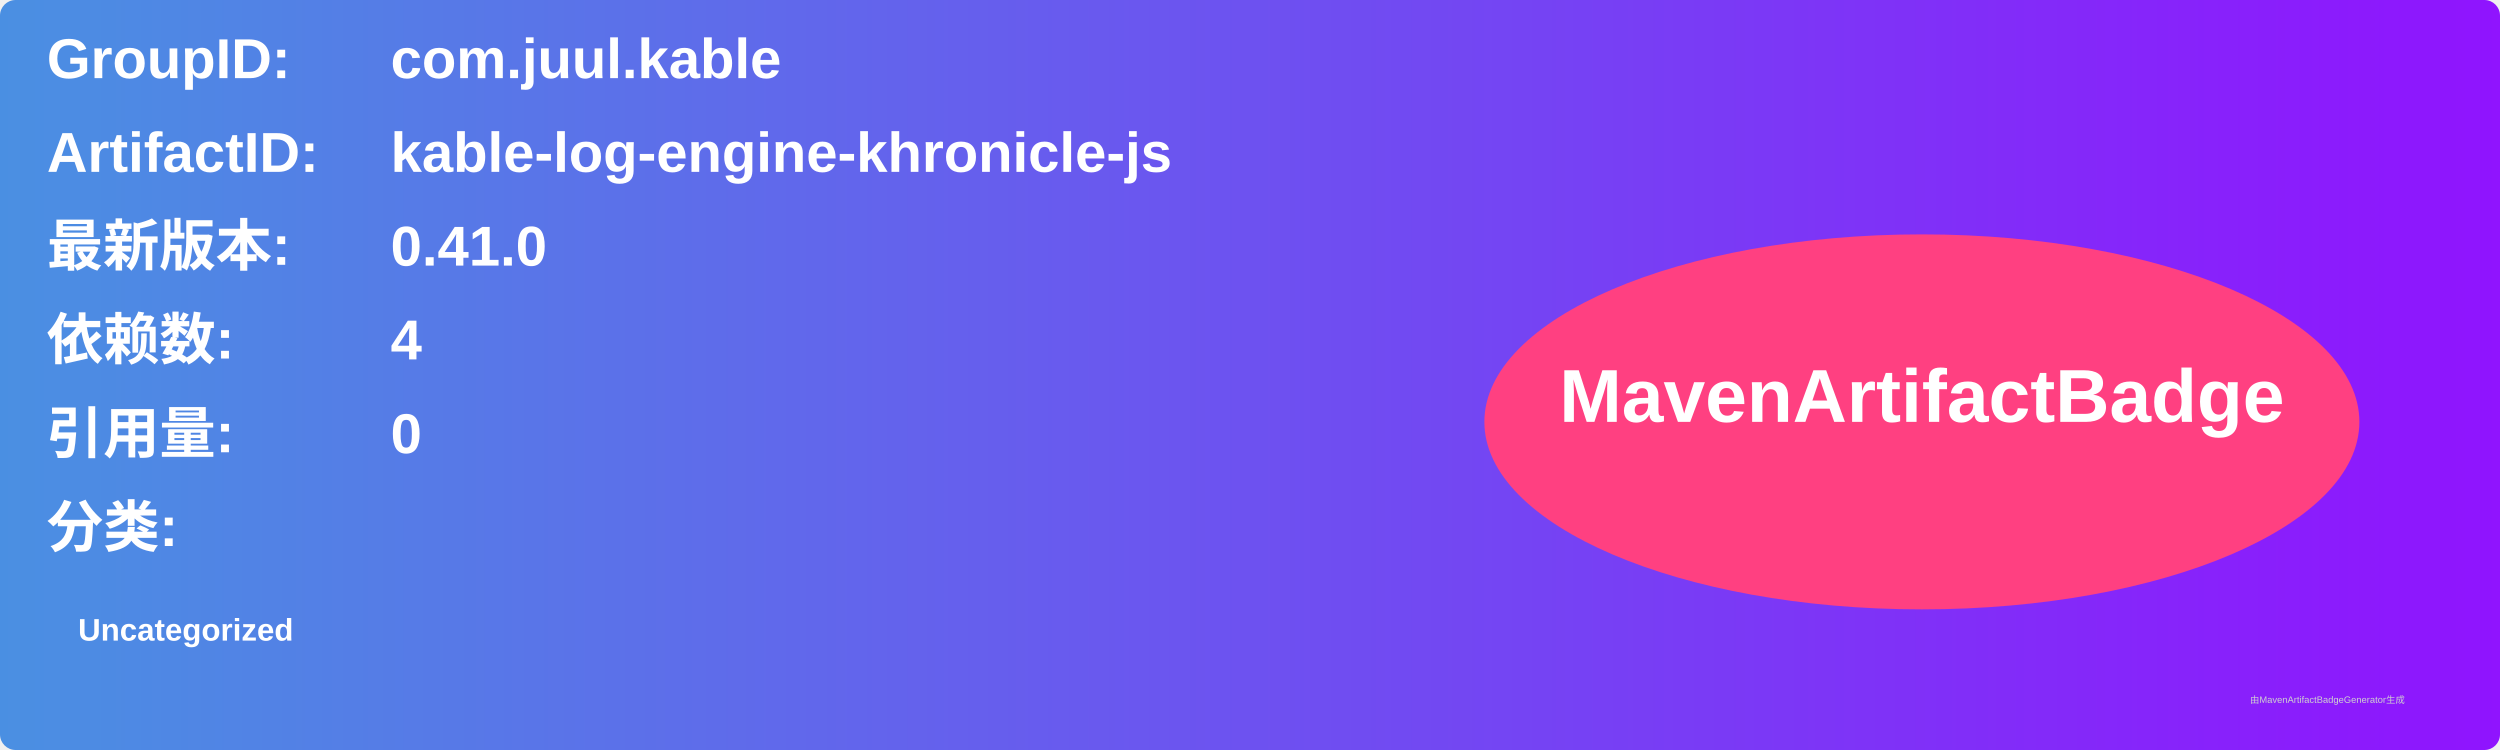
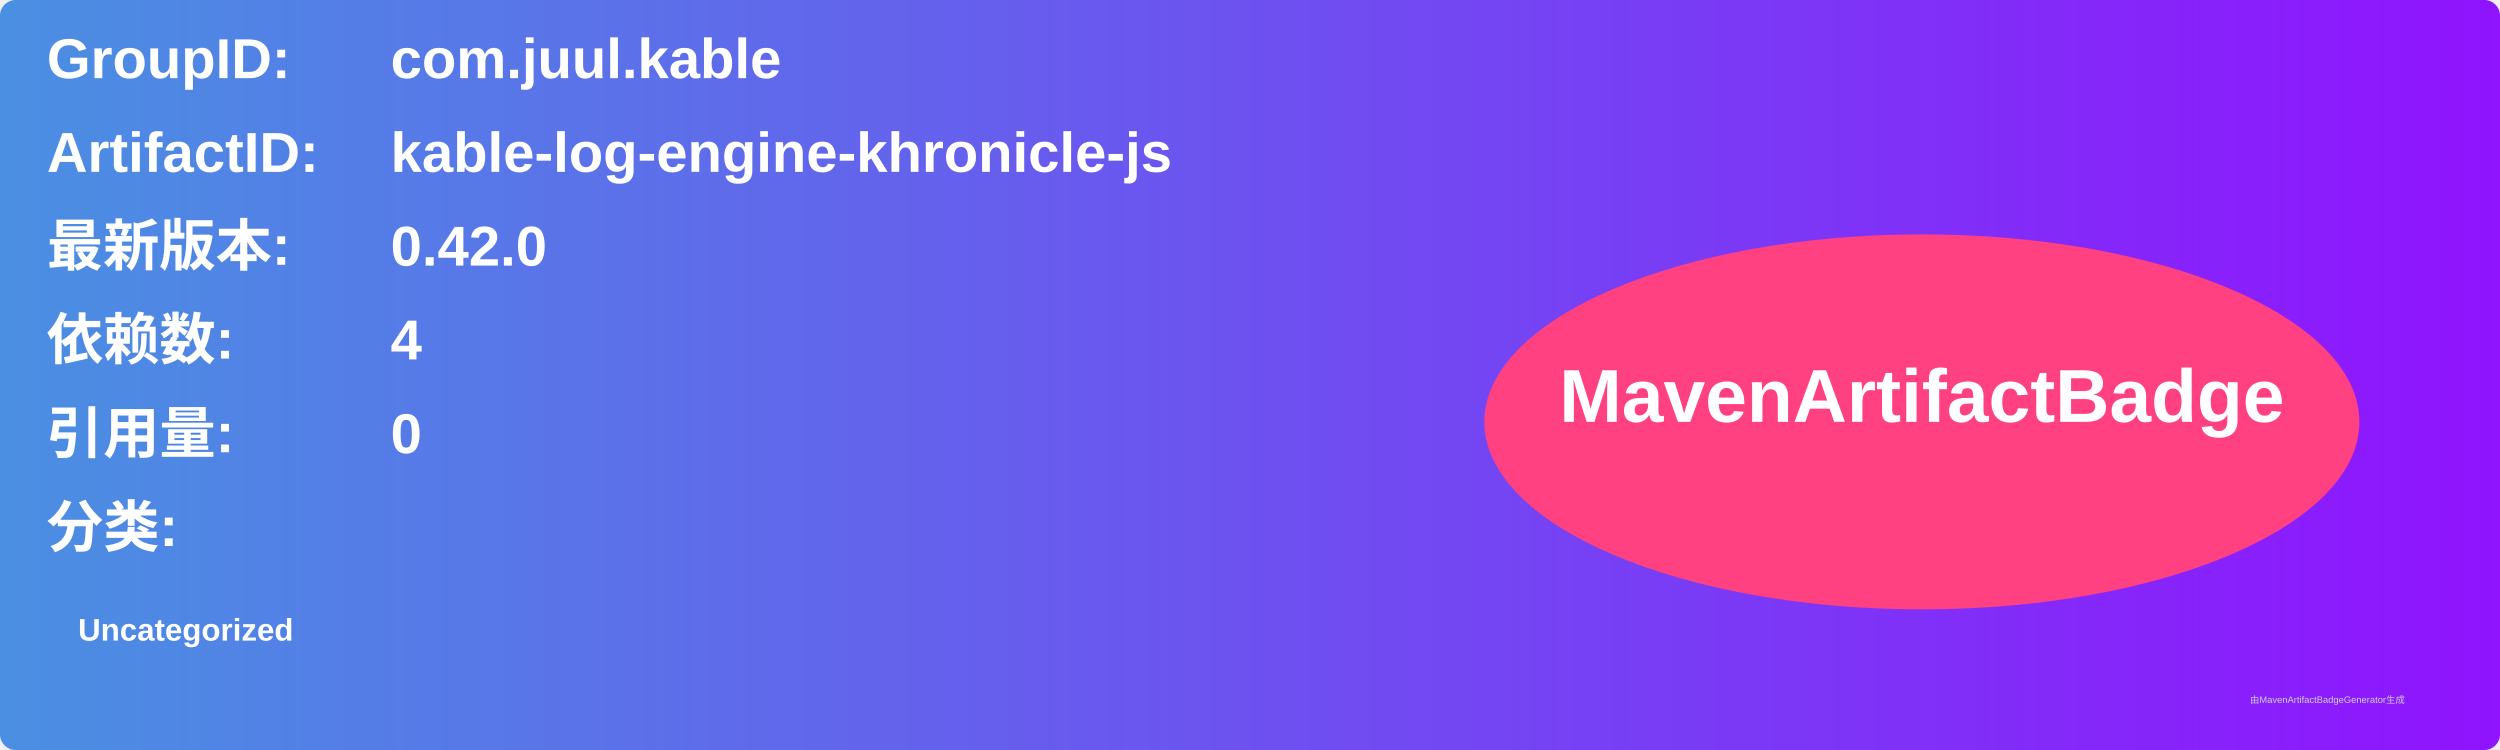
<svg xmlns="http://www.w3.org/2000/svg" width="800" height="240" viewBox="0 0 800 240">
  <linearGradient id="grad" x1="0%" y1="0%" x2="100%" y2="0%">
    <stop offset="0%" stop-color="#4a90e2" />
    <stop offset="100%" stop-color="#9013fe" />
  </linearGradient>
  <rect width="100%" height="100%" rx="5" ry="5" fill="url(#grad)" />
  <g transform="translate(15, 15)">
    <text x="0" y="10" font-family="Arial" font-size="18" fill="white" font-weight="bold" width="260">GroupID:</text>
    <text x="110" y="10" font-family="Arial" font-size="18" fill="white" font-weight="bold" width="460">com.juul.kable</text>
    <text x="0" y="40" font-family="Arial" font-size="18" fill="white" font-weight="bold" width="260">ArtifactID:</text>
    <text x="110" y="40" font-family="Arial" font-size="18" fill="white" font-weight="bold" width="460">kable-log-engine-khronicle-js</text>
    <text x="0" y="70" font-family="Arial" font-size="18" fill="white" font-weight="bold">最新版本:</text>
    <text x="110" y="70" font-family="Arial" font-size="18" fill="white" font-weight="bold">
-       <tspan font-weight="bold">0.41.0</tspan>
+       <tspan font-weight="bold">0.42.0</tspan>
    </text>
    <text x="0" y="100" font-family="Arial" font-size="18" fill="white" font-weight="bold">依赖数: </text>
    <text x="110" y="100" font-family="Arial" font-size="18" fill="white">
      <tspan font-weight="bold">4</tspan>
    </text>
    <text x="0" y="130" font-family="Arial" font-size="18" fill="white" font-weight="bold">引用量: </text>
    <text x="110" y="130" font-family="Arial" font-size="18" fill="white">
      <tspan font-weight="bold">0</tspan>
    </text>
    <text x="0" y="160" font-family="Arial" font-size="18" fill="white" font-weight="bold">分类:</text>
    <text x="10" y="190" font-family="Arial" font-size="10" fill="white">
      <tspan font-weight="bold">Uncategorized</tspan>
    </text>
    <ellipse cx="600" cy="120" rx="140" ry="60" fill="#ff4081" />
    <text x="600" y="120" text-anchor="middle" font-family="Arial" font-size="24" fill="white" font-weight="bold">MavenArtifactBadge</text>
  </g>
  <text x="720" y="225" font-family="Arial" font-size="3" fill="#d0d0d0">由MavenArtifactBadgeGenerator生成</text>
</svg>
